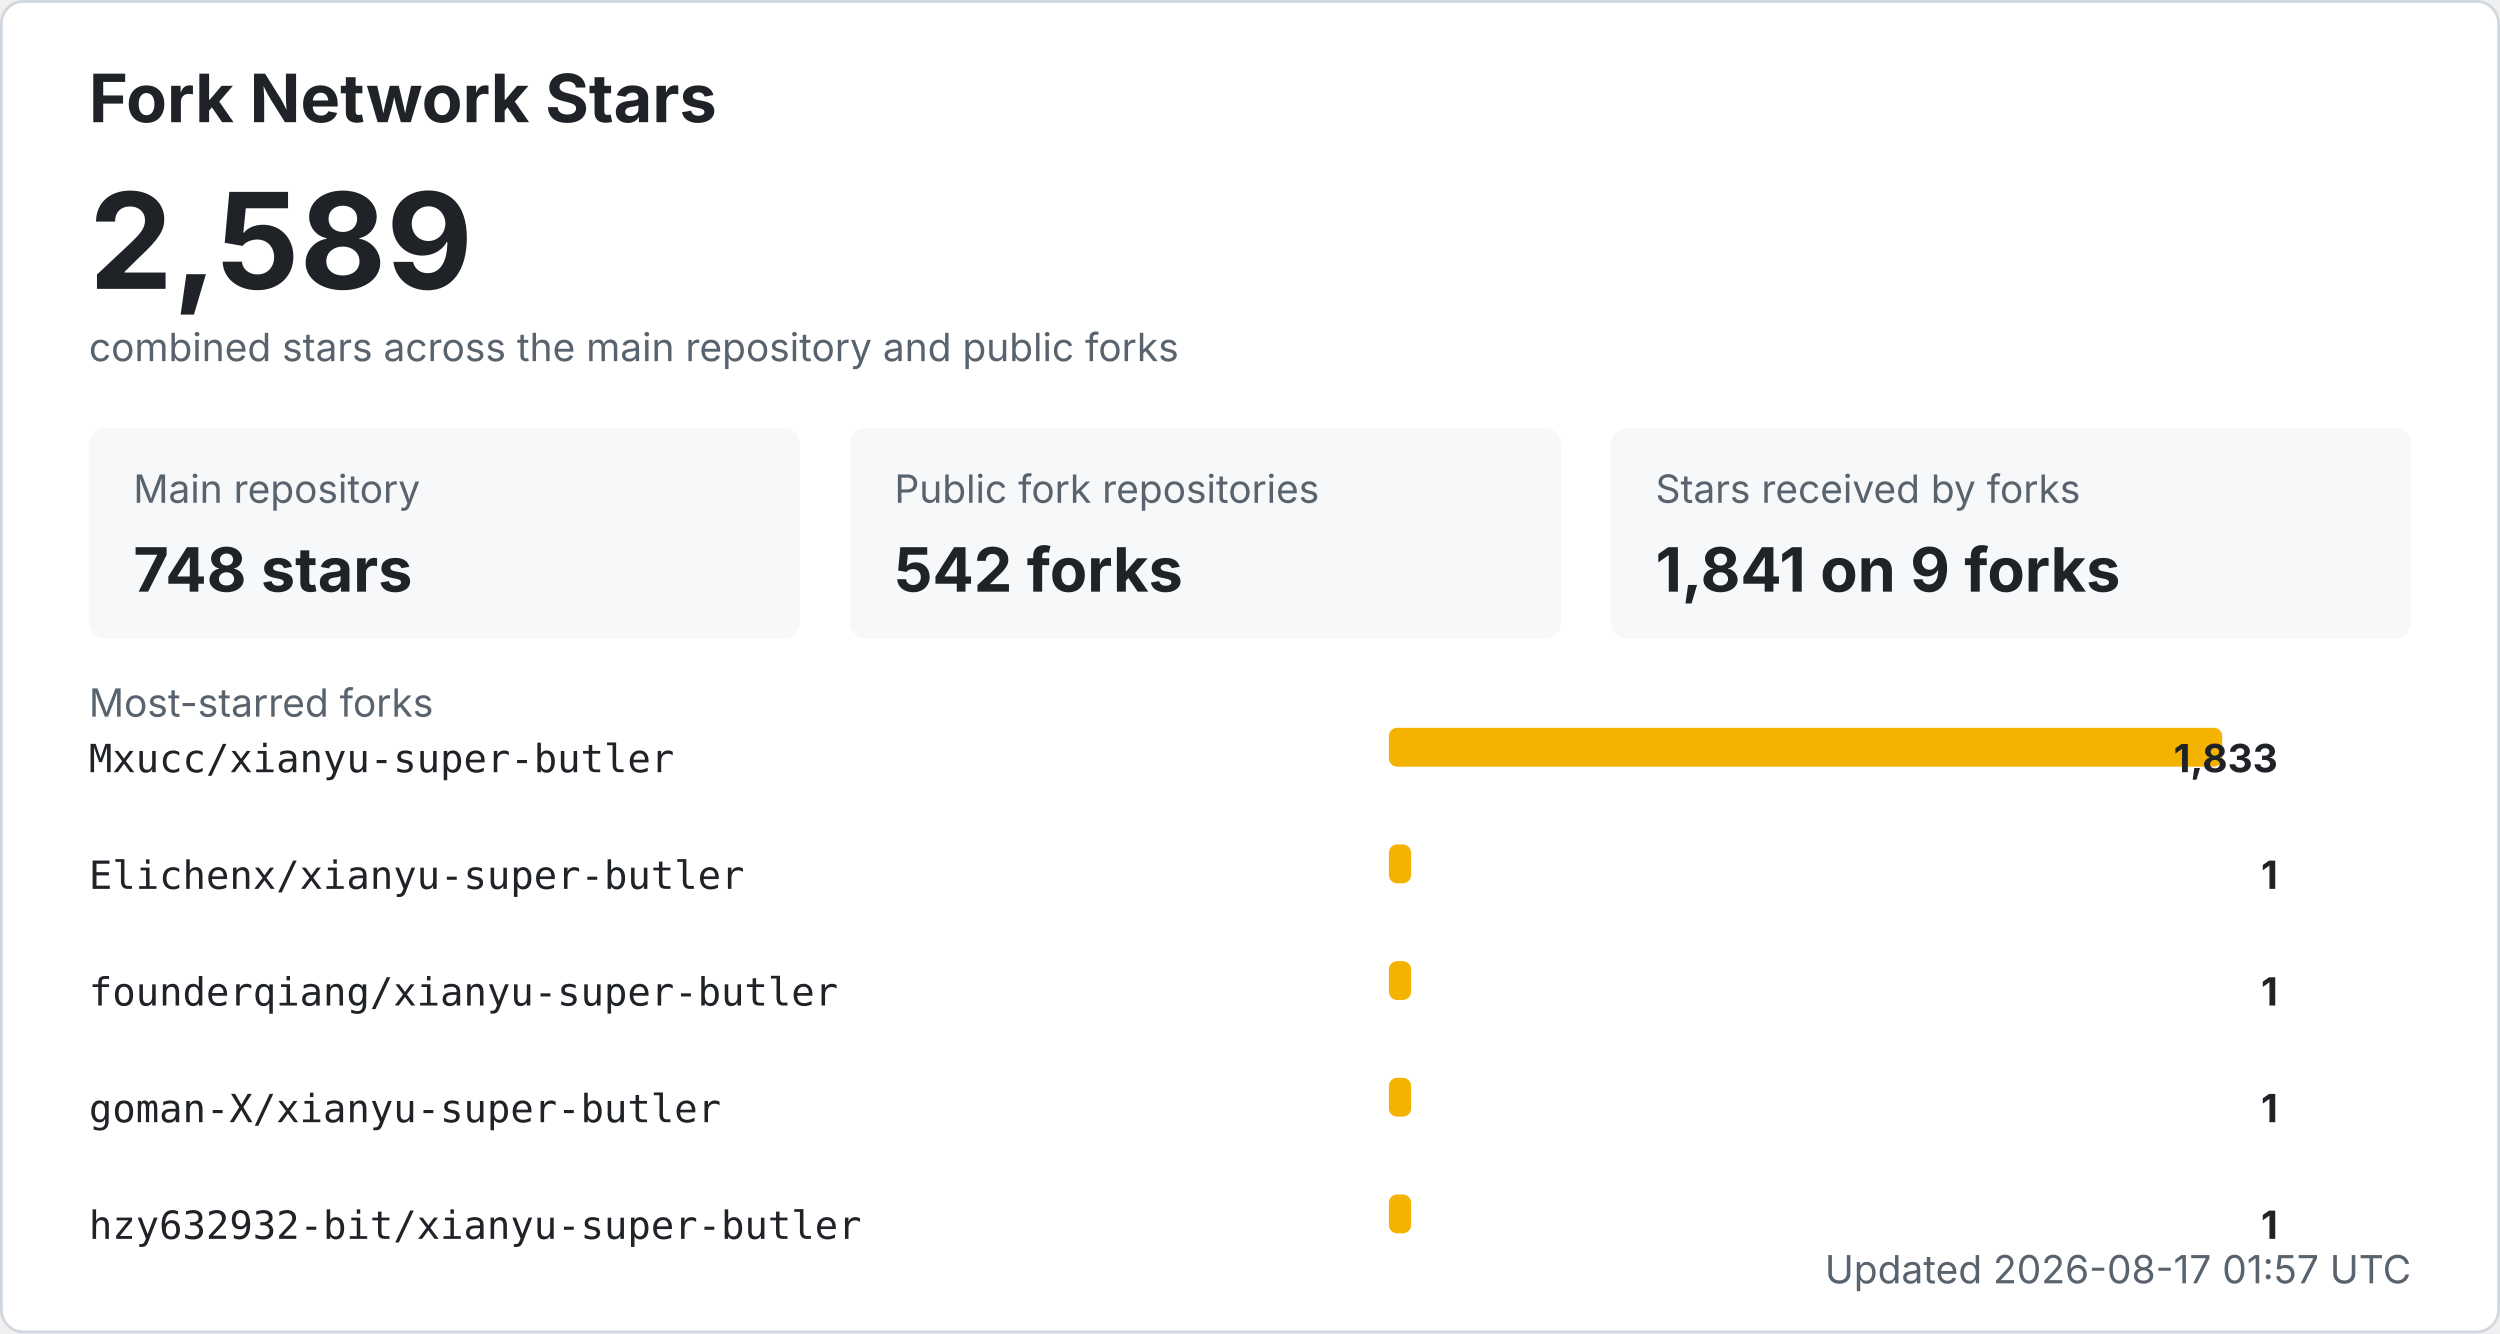
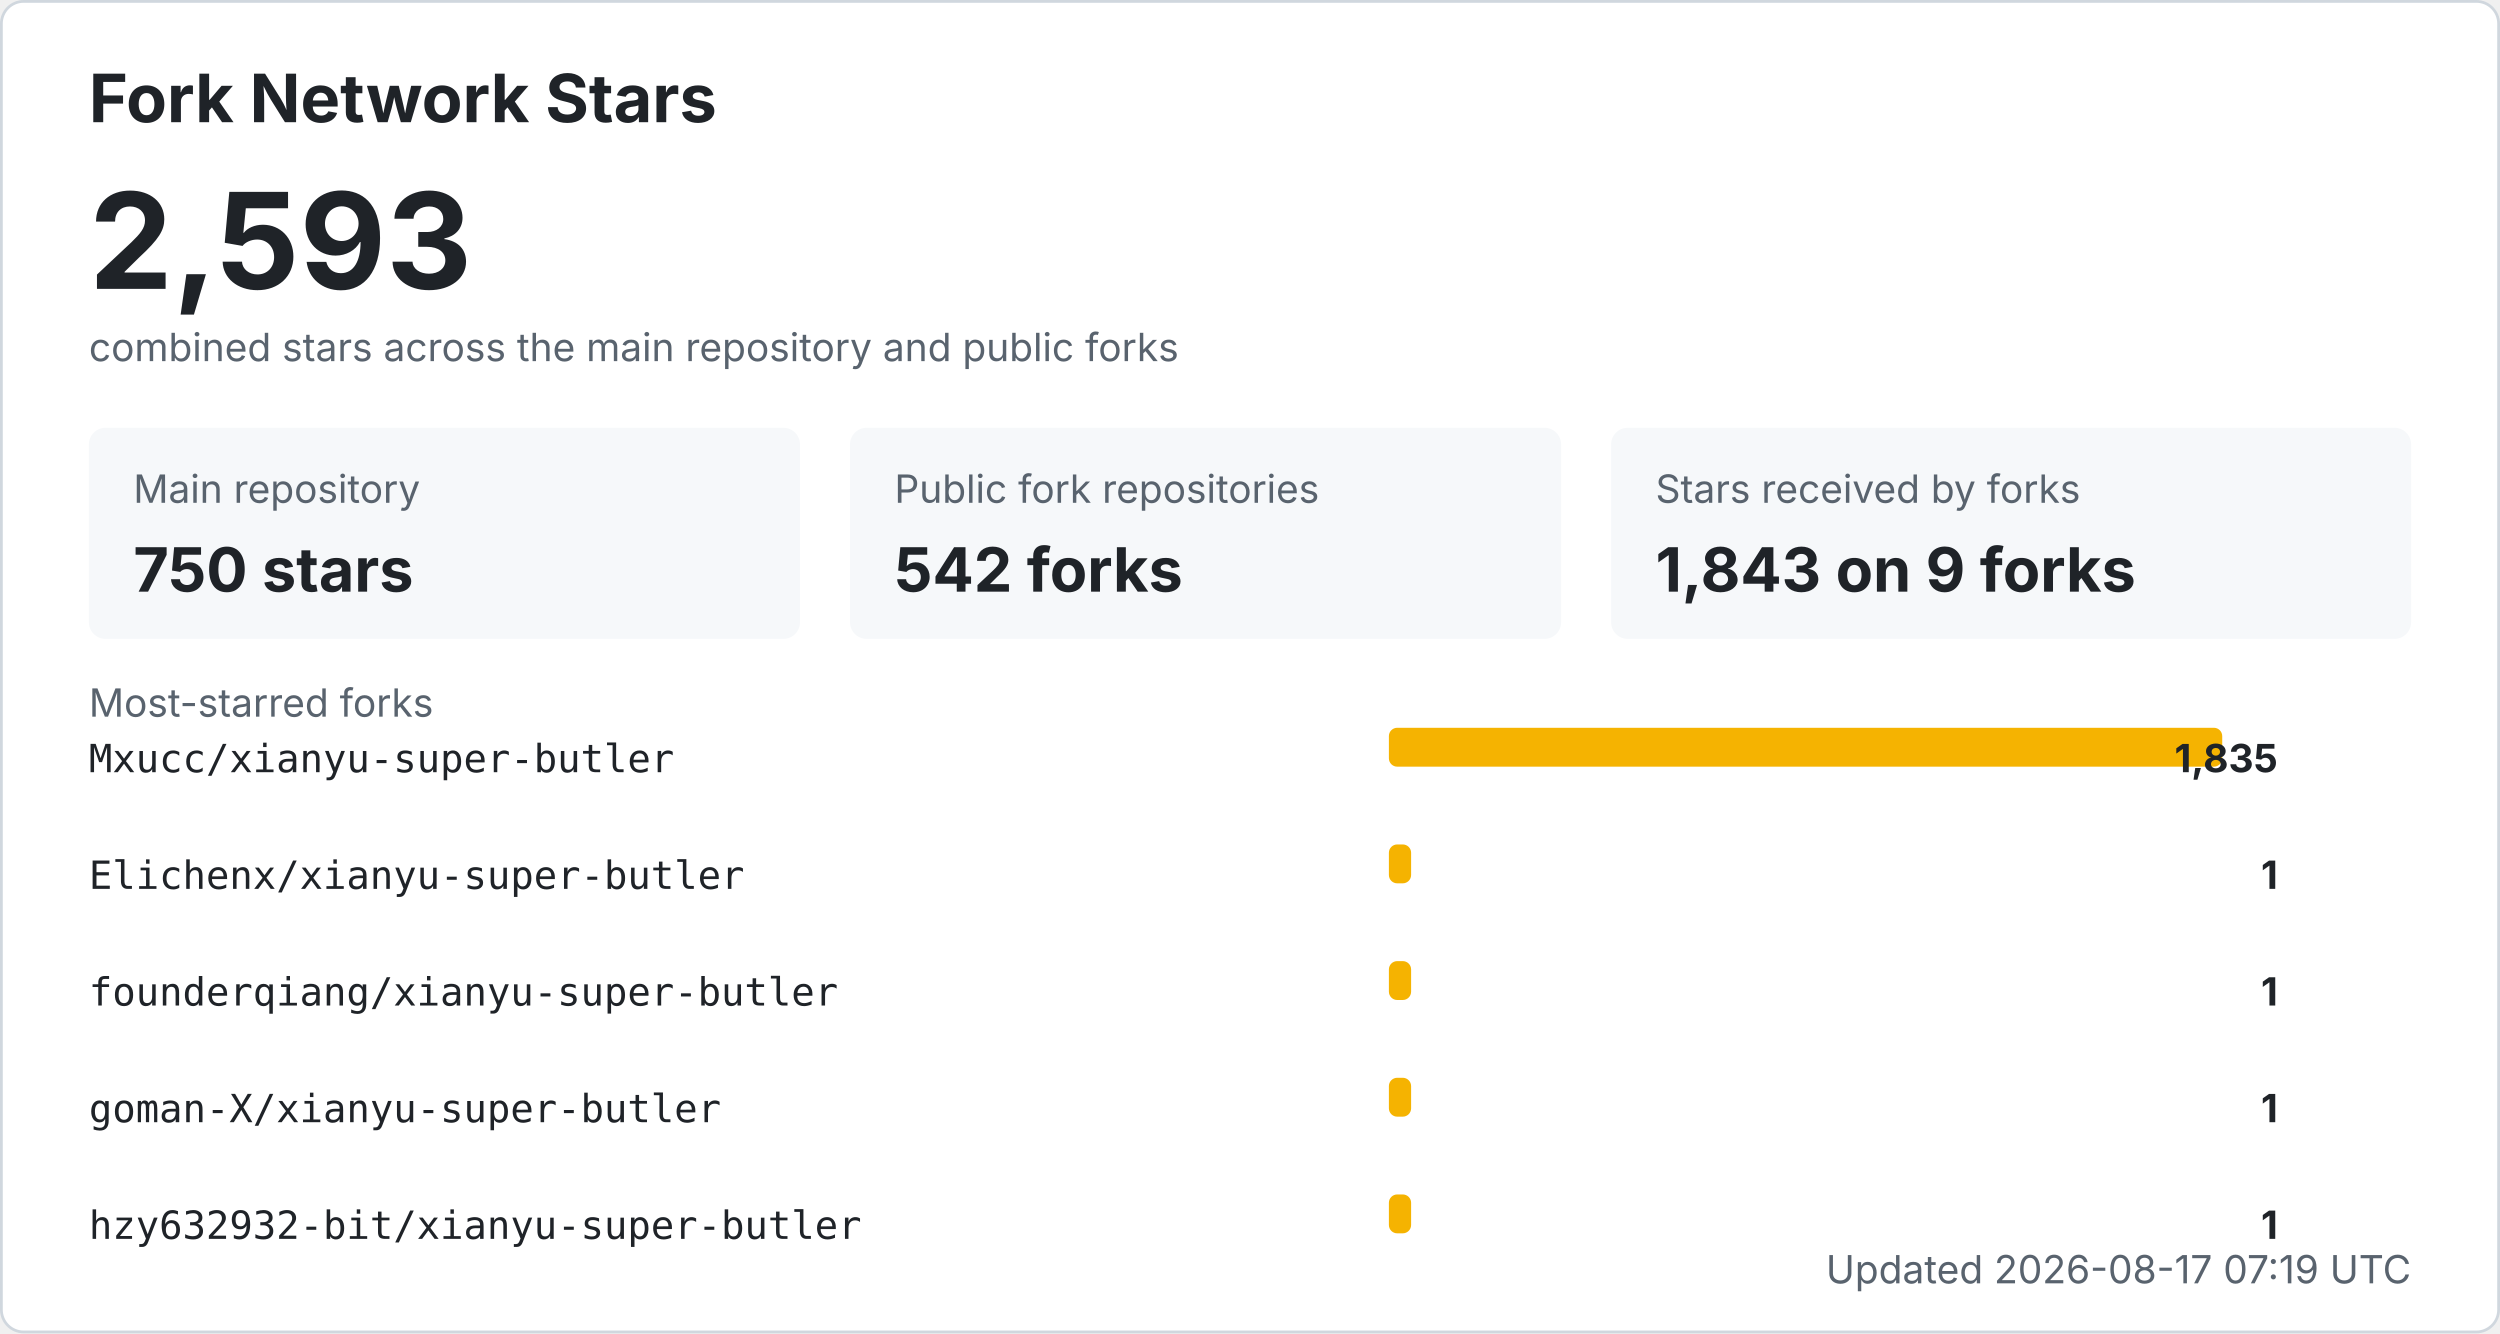
<svg xmlns="http://www.w3.org/2000/svg" width="900" height="480" viewBox="0 0 900 480" role="img" aria-labelledby="title desc">
  <style>
    .bg { fill: #ffffff; stroke: #d0d7de; }
    .title { fill: #1f2328; font: 700 24px -apple-system, BlinkMacSystemFont, "Segoe UI", sans-serif; }
    .total { fill: #1f2328; font: 700 48px -apple-system, BlinkMacSystemFont, "Segoe UI", sans-serif; }
    .label { fill: #59636e; font: 14px -apple-system, BlinkMacSystemFont, "Segoe UI", sans-serif; }
    .metric { fill: #1f2328; font: 700 22px -apple-system, BlinkMacSystemFont, "Segoe UI", sans-serif; }
    .repo { fill: #1f2328; font: 14px ui-monospace, SFMono-Regular, Consolas, monospace; }
    .count { fill: #1f2328; font: 700 14px -apple-system, BlinkMacSystemFont, "Segoe UI", sans-serif; }
    .muted { fill: #59636e; font: 14px -apple-system, BlinkMacSystemFont, "Segoe UI", sans-serif; }
    .card { fill: #f6f8fa; }
    .bar { fill: #f5b301; }
    @media (prefers-color-scheme: dark) {
      .bg { fill: #0d1117; stroke: #30363d; }
      .title, .total, .metric, .repo, .count { fill: #f0f6fc; }
      .label, .muted { fill: #8b949e; }
      .card { fill: #161b22; }
    }
  </style>
  <rect x="0.5" y="0.5" width="899" height="479" rx="8" class="bg" />
  <text x="32" y="44" class="title">Fork Network Stars</text>
-   <text x="32" y="104" class="total">2,589</text>
+   <text x="32" y="104" class="total">2,593</text>
  <text x="32" y="130" class="label">combined stars across the main repository and public forks</text>
  <rect x="32" y="154" width="256" height="76" rx="6" class="card" />
  <text x="48" y="181" class="label">Main repository</text>
-   <text x="48" y="213" class="metric">748 stars</text>
+   <text x="48" y="213" class="metric">750 stars</text>
  <rect x="306" y="154" width="256" height="76" rx="6" class="card" />
  <text x="322" y="181" class="label">Public fork repositories</text>
  <text x="322" y="213" class="metric">542 forks</text>
  <rect x="580" y="154" width="288" height="76" rx="6" class="card" />
  <text x="596" y="181" class="label">Stars received by forks</text>
-   <text x="596" y="213" class="metric">1,841 on 9 forks</text>
+   <text x="596" y="213" class="metric">1,843 on 9 forks</text>
  <text x="32" y="258" class="label">Most-starred forks</text>
  <text x="32" y="278" class="repo">Mxucc/xianyu-super-butler</text>
  <rect x="500" y="262" width="300" height="14" rx="3" class="bar" />
-   <text x="820" y="278" text-anchor="end" class="count">1,833</text>
+   <text x="820" y="278" text-anchor="end" class="count">1,835</text>
  <text x="32" y="320" class="repo">Elichenx/xianyu-super-butler</text>
  <rect x="500" y="304" width="8" height="14" rx="3" class="bar" />
  <text x="820" y="320" text-anchor="end" class="count">1</text>
  <text x="32" y="362" class="repo">founderqiang/xianyu-super-butler</text>
  <rect x="500" y="346" width="8" height="14" rx="3" class="bar" />
  <text x="820" y="362" text-anchor="end" class="count">1</text>
  <text x="32" y="404" class="repo">goman-X/xianyu-super-butler</text>
  <rect x="500" y="388" width="8" height="14" rx="3" class="bar" />
  <text x="820" y="404" text-anchor="end" class="count">1</text>
  <text x="32" y="446" class="repo">hzy632932-bit/xianyu-super-butler</text>
  <rect x="500" y="430" width="8" height="14" rx="3" class="bar" />
  <text x="820" y="446" text-anchor="end" class="count">1</text>
-   <text x="868" y="462" text-anchor="end" class="label">Updated 2026-08-17 01:57 UTC</text>
+   <text x="868" y="462" text-anchor="end" class="label">Updated 2026-08-17 07:19 UTC</text>
</svg>
